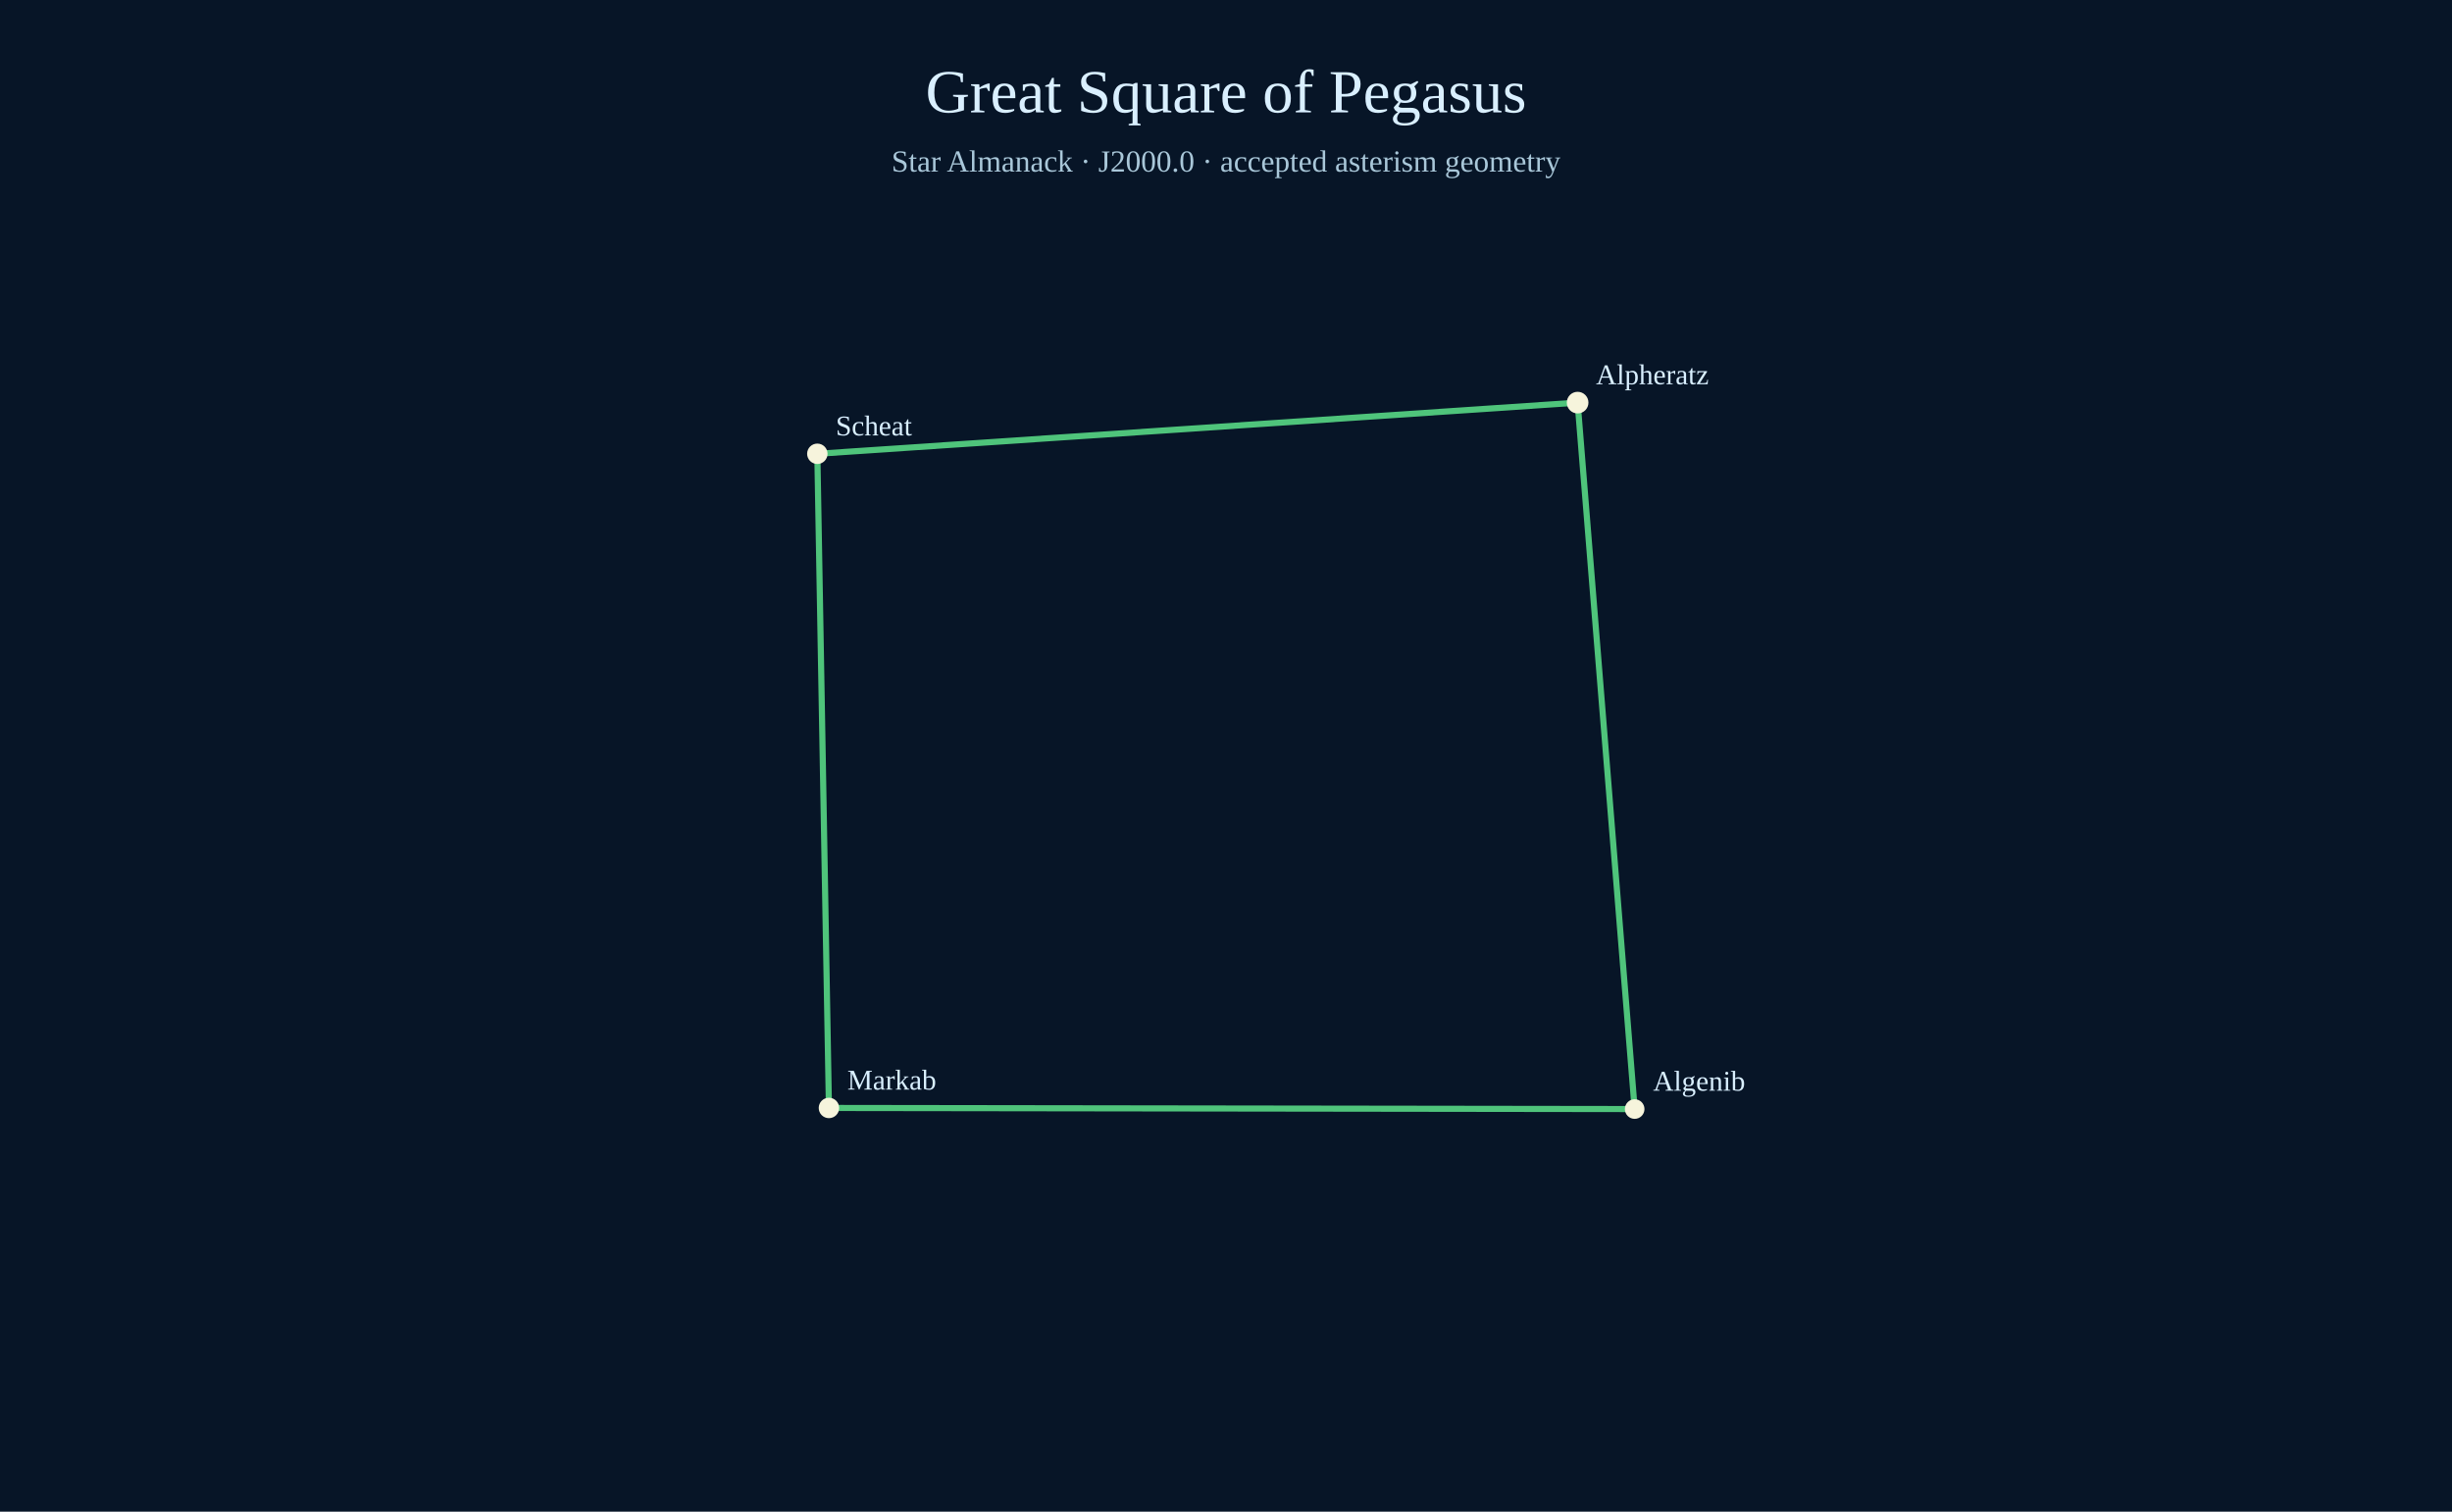
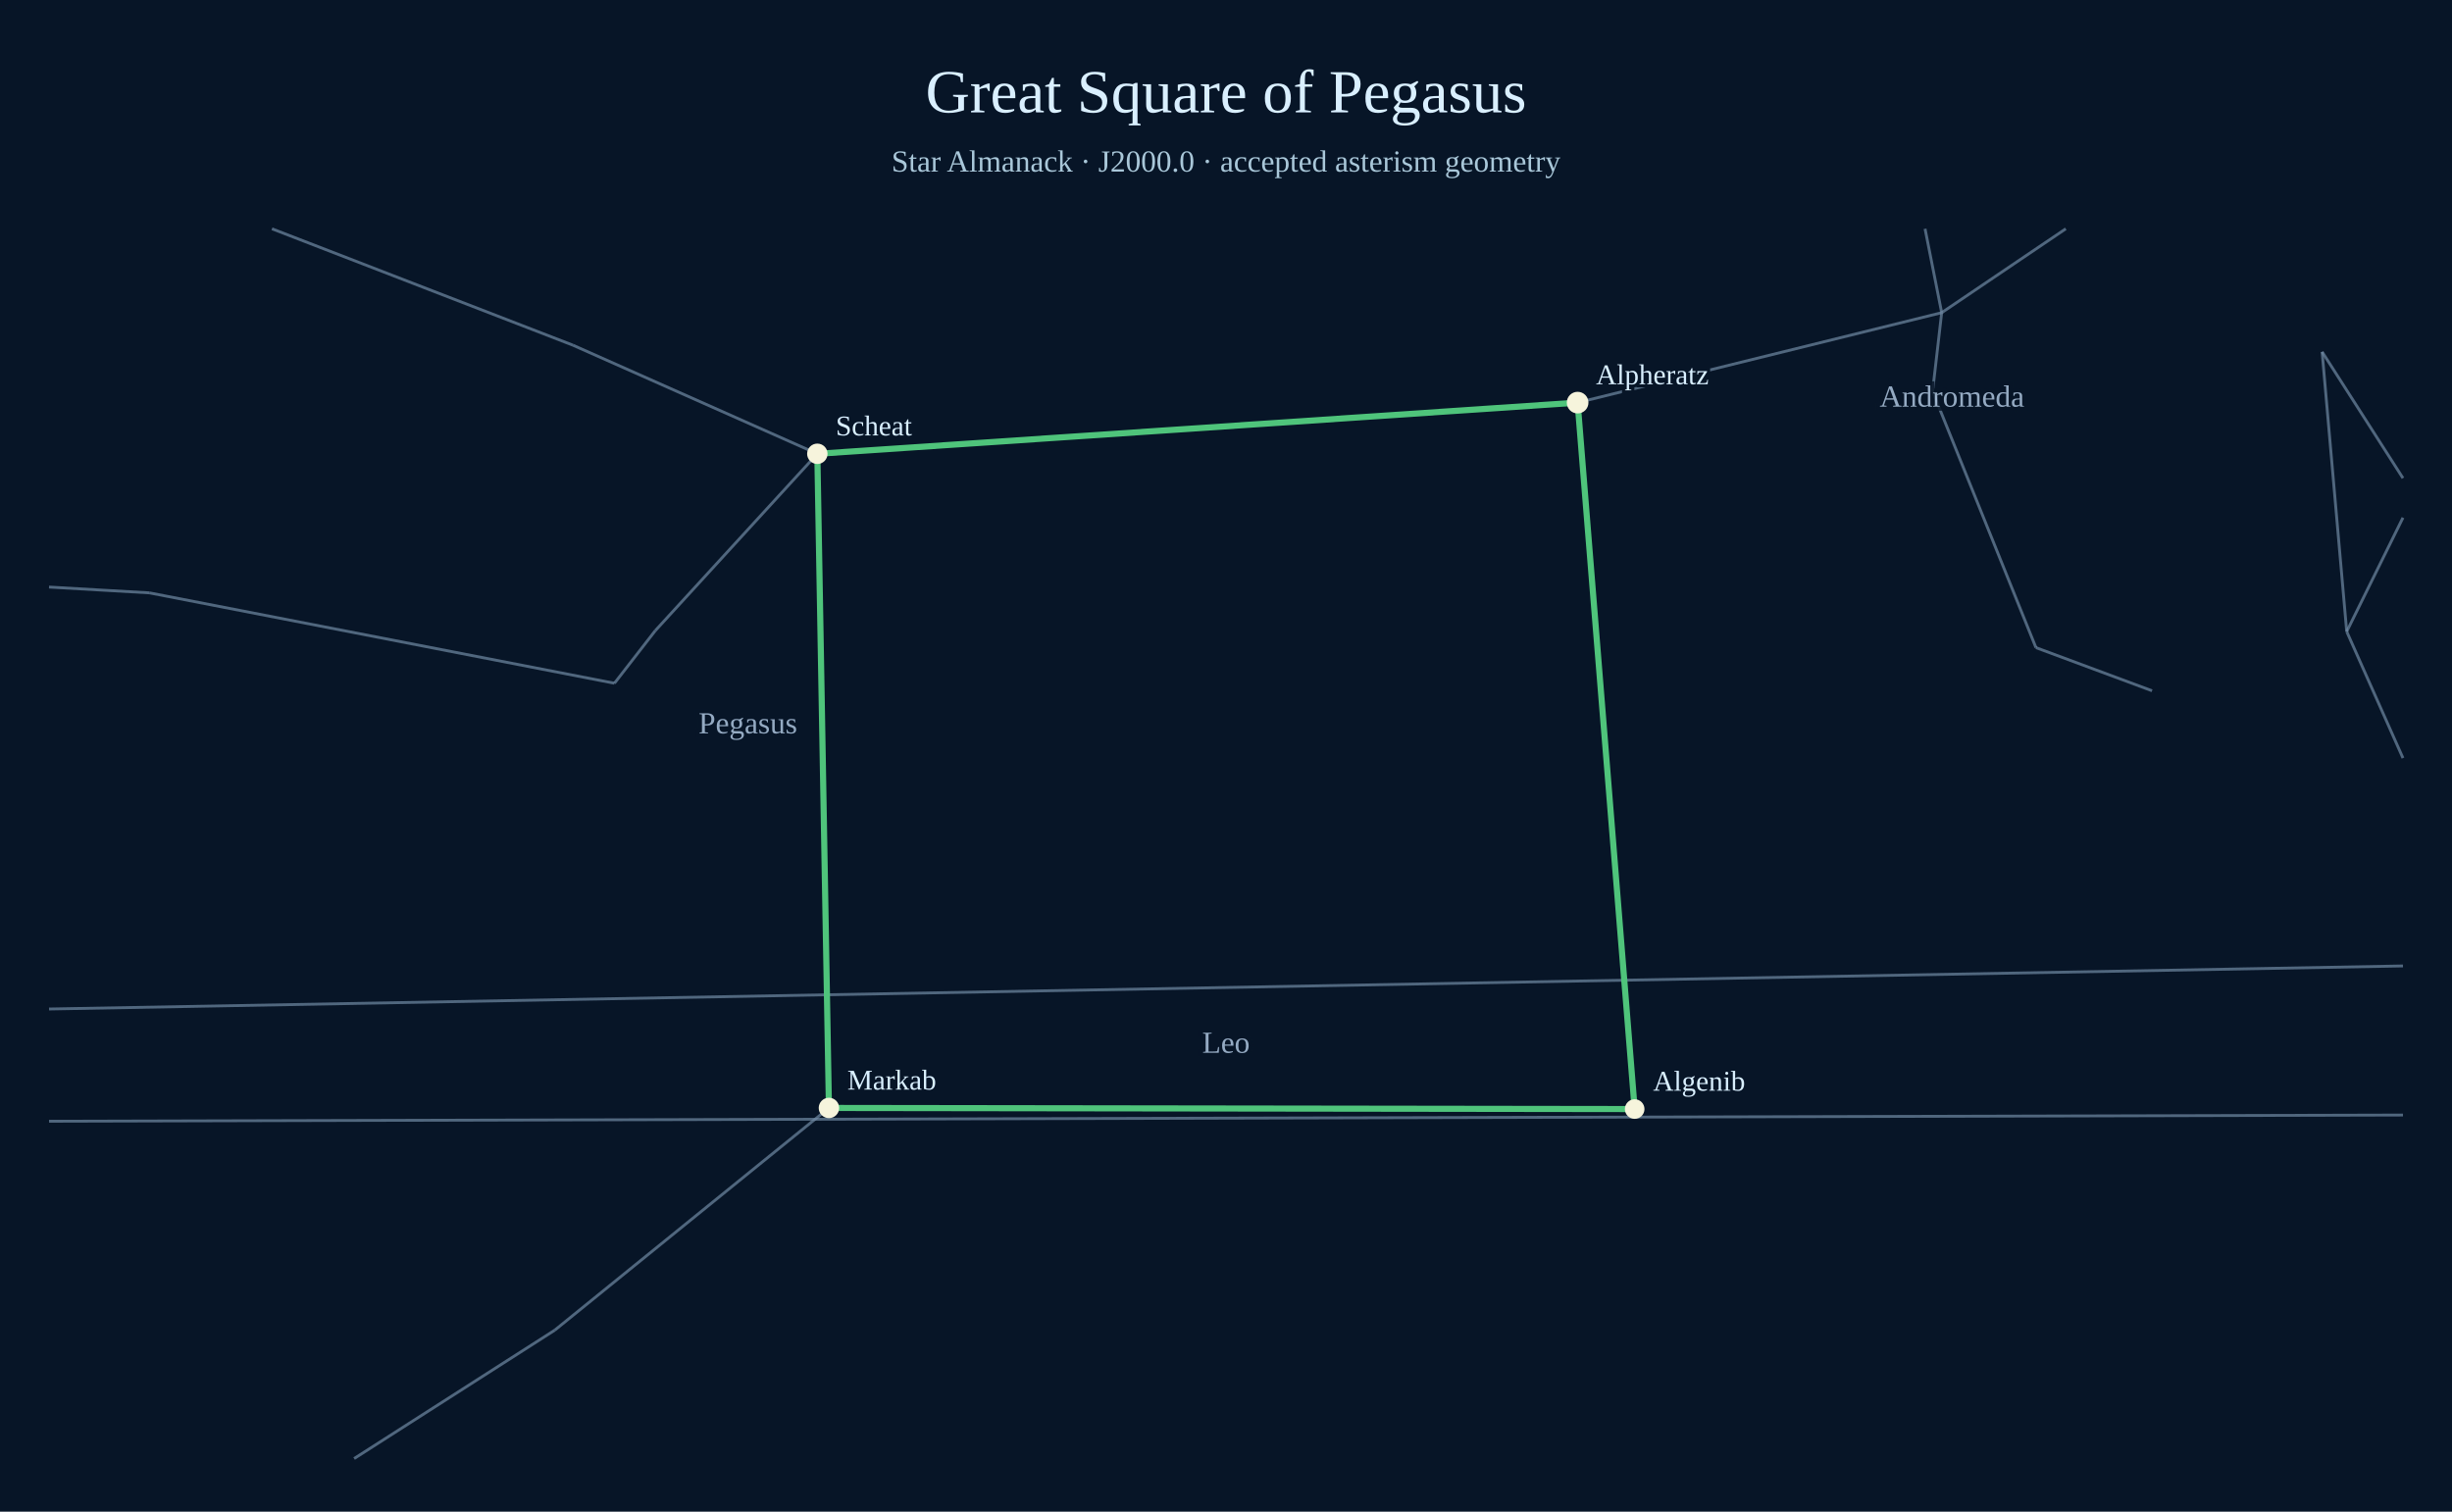
<svg xmlns="http://www.w3.org/2000/svg" width="1200" height="740" viewBox="0 0 1200 740">
  <rect width="1200" height="740" fill="#071527" />
  <text x="600" y="55" text-anchor="middle" font-size="30" fill="#d9efff">Great Square of Pegasus</text>
  <text x="600" y="84" text-anchor="middle" font-size="15" fill="#a9c7d9">Star Almanack · J2000.0 · accepted asterism geometry</text>
+   <circle cx="772.08" cy="197.09" r="2.41" fill="#aabed0" opacity=".78" />
+   <circle cx="405.68" cy="542.37" r="2.20" fill="#aabed0" opacity=".78" />
+   <circle cx="400.00" cy="222.14" r="2.23" fill="#aabed0" opacity=".78" />
+   <line x1="1010.99" y1="112.00" x2="950.25" y2="153.06" stroke="#738ca7" stroke-width="1.4" opacity=".68" />
+   <line x1="950.25" y1="153.06" x2="945.81" y2="191.58" stroke="#738ca7" stroke-width="1.4" opacity=".68" />
+   <line x1="945.81" y1="191.58" x2="996.38" y2="317.03" stroke="#738ca7" stroke-width="1.4" opacity=".68" />
+   <line x1="996.38" y1="317.03" x2="1053.21" y2="338.15" stroke="#738ca7" stroke-width="1.4" opacity=".68" />
+   <line x1="772.08" y1="197.09" x2="950.25" y2="153.06" stroke="#738ca7" stroke-width="1.4" opacity=".68" />
+   <line x1="950.25" y1="153.06" x2="942.11" y2="112.00" stroke="#738ca7" stroke-width="1.4" opacity=".68" />
+   <text x="955.31" y="199.06" text-anchor="middle" font-size="15" fill="#adc4dd" opacity=".85" paint-order="stroke" stroke="#071527" stroke-width="4">Andromeda</text>
+   <line x1="1176.00" y1="472.85" x2="24.00" y2="493.93" stroke="#738ca7" stroke-width="1.4" opacity=".68" />
+   <line x1="24.00" y1="548.87" x2="1176.00" y2="545.84" stroke="#738ca7" stroke-width="1.4" opacity=".68" />
+   <text x="600.00" y="515.37" text-anchor="middle" font-size="15" fill="#adc4dd" opacity=".85" paint-order="stroke" stroke="#071527" stroke-width="4">Leo</text>
+   <line x1="772.08" y1="197.09" x2="800.00" y2="542.91" stroke="#738ca7" stroke-width="1.4" opacity=".68" />
+   <line x1="800.00" y1="542.91" x2="405.68" y2="542.37" stroke="#738ca7" stroke-width="1.4" opacity=".68" />
+   <line x1="405.68" y1="542.37" x2="400.00" y2="222.14" stroke="#738ca7" stroke-width="1.4" opacity=".68" />
+   <line x1="400.00" y1="222.14" x2="772.08" y2="197.09" stroke="#738ca7" stroke-width="1.4" opacity=".68" />
+   <line x1="400.00" y1="222.14" x2="280.38" y2="168.97" stroke="#738ca7" stroke-width="1.4" opacity=".68" />
+   <line x1="280.38" y1="168.97" x2="133.10" y2="112.00" stroke="#738ca7" stroke-width="1.4" opacity=".68" />
+   <line x1="400.00" y1="222.14" x2="320.70" y2="308.71" stroke="#738ca7" stroke-width="1.4" opacity=".68" />
+   <line x1="320.70" y1="308.71" x2="300.71" y2="334.47" stroke="#738ca7" stroke-width="1.4" opacity=".68" />
+   <line x1="300.71" y1="334.47" x2="73.13" y2="290.22" stroke="#738ca7" stroke-width="1.4" opacity=".68" />
+   <line x1="73.13" y1="290.22" x2="24.00" y2="287.38" stroke="#738ca7" stroke-width="1.4" opacity=".68" />
+   <line x1="405.68" y1="542.37" x2="271.51" y2="651.14" stroke="#738ca7" stroke-width="1.4" opacity=".68" />
+   <line x1="271.51" y1="651.14" x2="173.30" y2="714.00" stroke="#738ca7" stroke-width="1.4" opacity=".68" />
+   <text x="366.02" y="359.00" text-anchor="middle" font-size="15" fill="#adc4dd" opacity=".85" paint-order="stroke" stroke="#071527" stroke-width="4">Pegasus</text>
+   <line x1="1176.00" y1="371.09" x2="1148.47" y2="309.16" stroke="#738ca7" stroke-width="1.4" opacity=".68" />
+   <line x1="1148.47" y1="309.16" x2="1136.44" y2="172.24" stroke="#738ca7" stroke-width="1.4" opacity=".68" />
+   <line x1="1136.44" y1="172.24" x2="1176.00" y2="234.07" stroke="#738ca7" stroke-width="1.4" opacity=".68" />
+   <line x1="1176.00" y1="253.42" x2="1148.47" y2="309.16" stroke="#738ca7" stroke-width="1.4" opacity=".68" />
  <line x1="772.08" y1="197.09" x2="400.00" y2="222.14" stroke="#4fc47b" stroke-width="3" />
  <line x1="400.00" y1="222.14" x2="405.68" y2="542.37" stroke="#4fc47b" stroke-width="3" />
  <line x1="405.68" y1="542.37" x2="800.00" y2="542.91" stroke="#4fc47b" stroke-width="3" />
  <line x1="800.00" y1="542.91" x2="772.08" y2="197.09" stroke="#4fc47b" stroke-width="3" />
  <circle cx="400.00" cy="222.14" r="5.0" fill="#f6f4dc" />
  <text x="409.00" y="213.14" fill="#d9efff" font-size="14" paint-order="stroke" stroke="#071527" stroke-width="3">Scheat</text>
  <circle cx="772.08" cy="197.09" r="5.3" fill="#f6f4dc" />
  <text x="781.08" y="188.09" fill="#d9efff" font-size="14" paint-order="stroke" stroke="#071527" stroke-width="3">Alpheratz</text>
  <circle cx="405.68" cy="542.37" r="5.0" fill="#f6f4dc" />
  <text x="414.68" y="533.37" fill="#d9efff" font-size="14" paint-order="stroke" stroke="#071527" stroke-width="3">Markab</text>
  <circle cx="800.00" cy="542.91" r="4.8" fill="#f6f4dc" />
  <text x="809.00" y="533.91" fill="#d9efff" font-size="14" paint-order="stroke" stroke="#071527" stroke-width="3">Algenib</text>
</svg>
